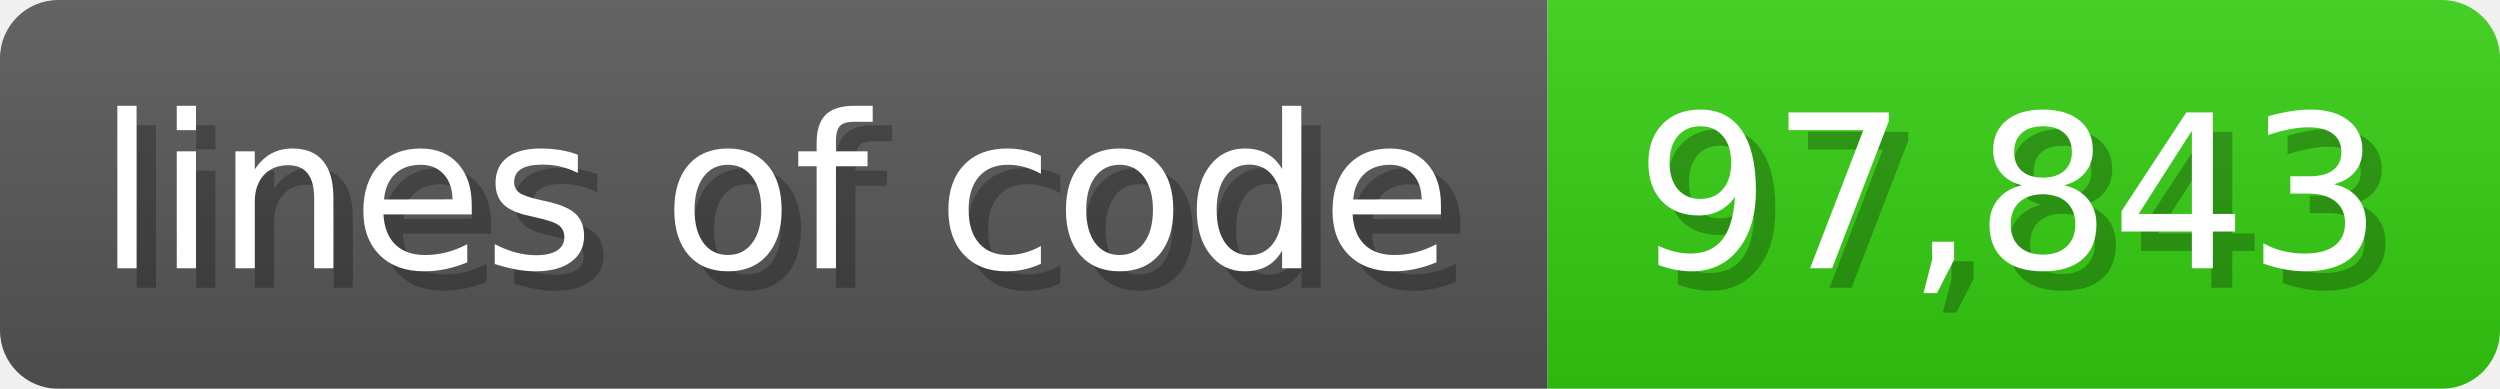
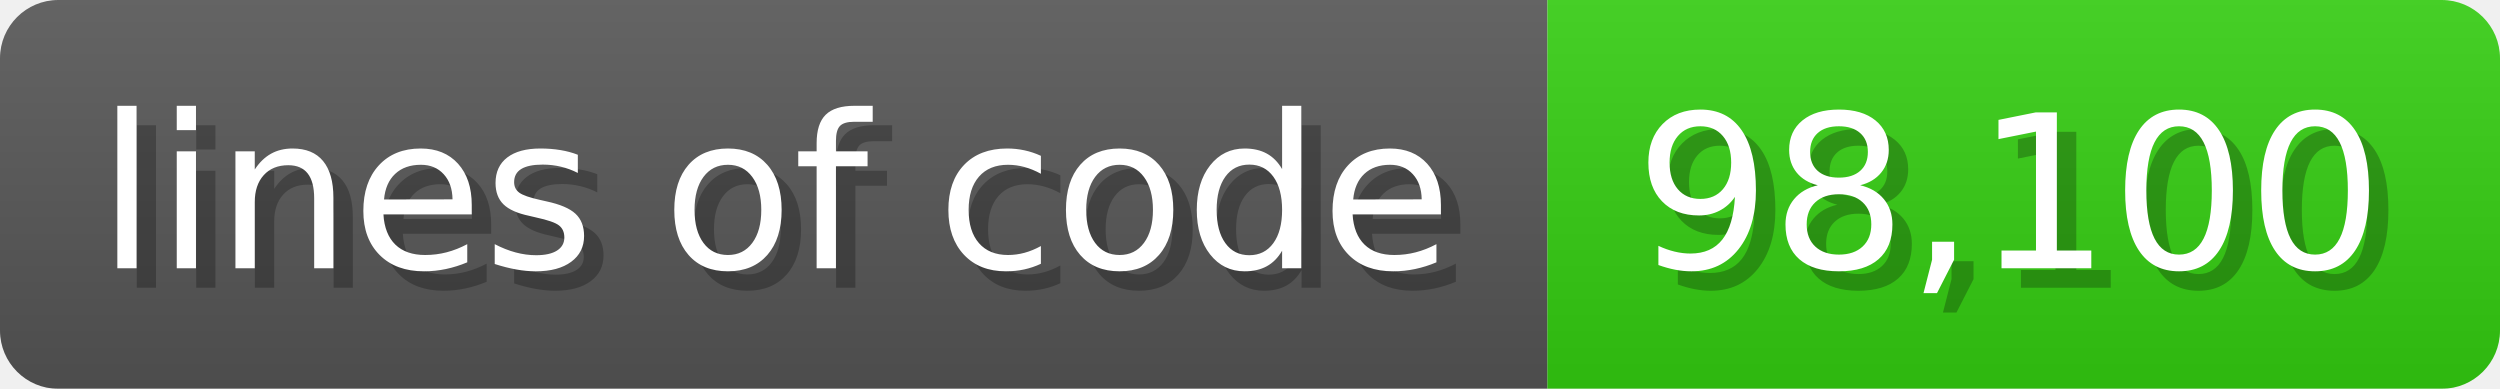
<svg xmlns="http://www.w3.org/2000/svg" width="128.6" height="20" viewBox="0 0 1286 200">
  <linearGradient id="a" x2="0" y2="100%">
    <stop offset="0" stop-opacity=".1" stop-color="#EEE" />
    <stop offset="1" stop-opacity=".1" />
  </linearGradient>
  <mask id="m">
    <rect width="1286" height="200" rx="30" fill="#FFF" />
  </mask>
  <g mask="url(#m)">
    <rect width="796" height="200" fill="#555" />
    <rect width="490" height="200" fill="#3C1" x="796" />
    <rect width="1286" height="200" fill="url(#a)" />
  </g>
  <g fill="#fff" text-anchor="start" font-family="Verdana,DejaVu Sans,sans-serif" font-size="110">
    <text x="60" y="148" textLength="696" fill="#000" opacity="0.25">lines of code</text>
    <text x="50" y="138" textLength="696">lines of code</text>
-     <text x="851" y="148" textLength="390" fill="#000" opacity="0.25">97,843</text>
-     <text x="841" y="138" textLength="390">97,843</text>
+     <text x="851" y="148" textLength="390" fill="#000" opacity="0.25">98,100</text>
+     <text x="841" y="138" textLength="390">98,100</text>
  </g>
</svg>
